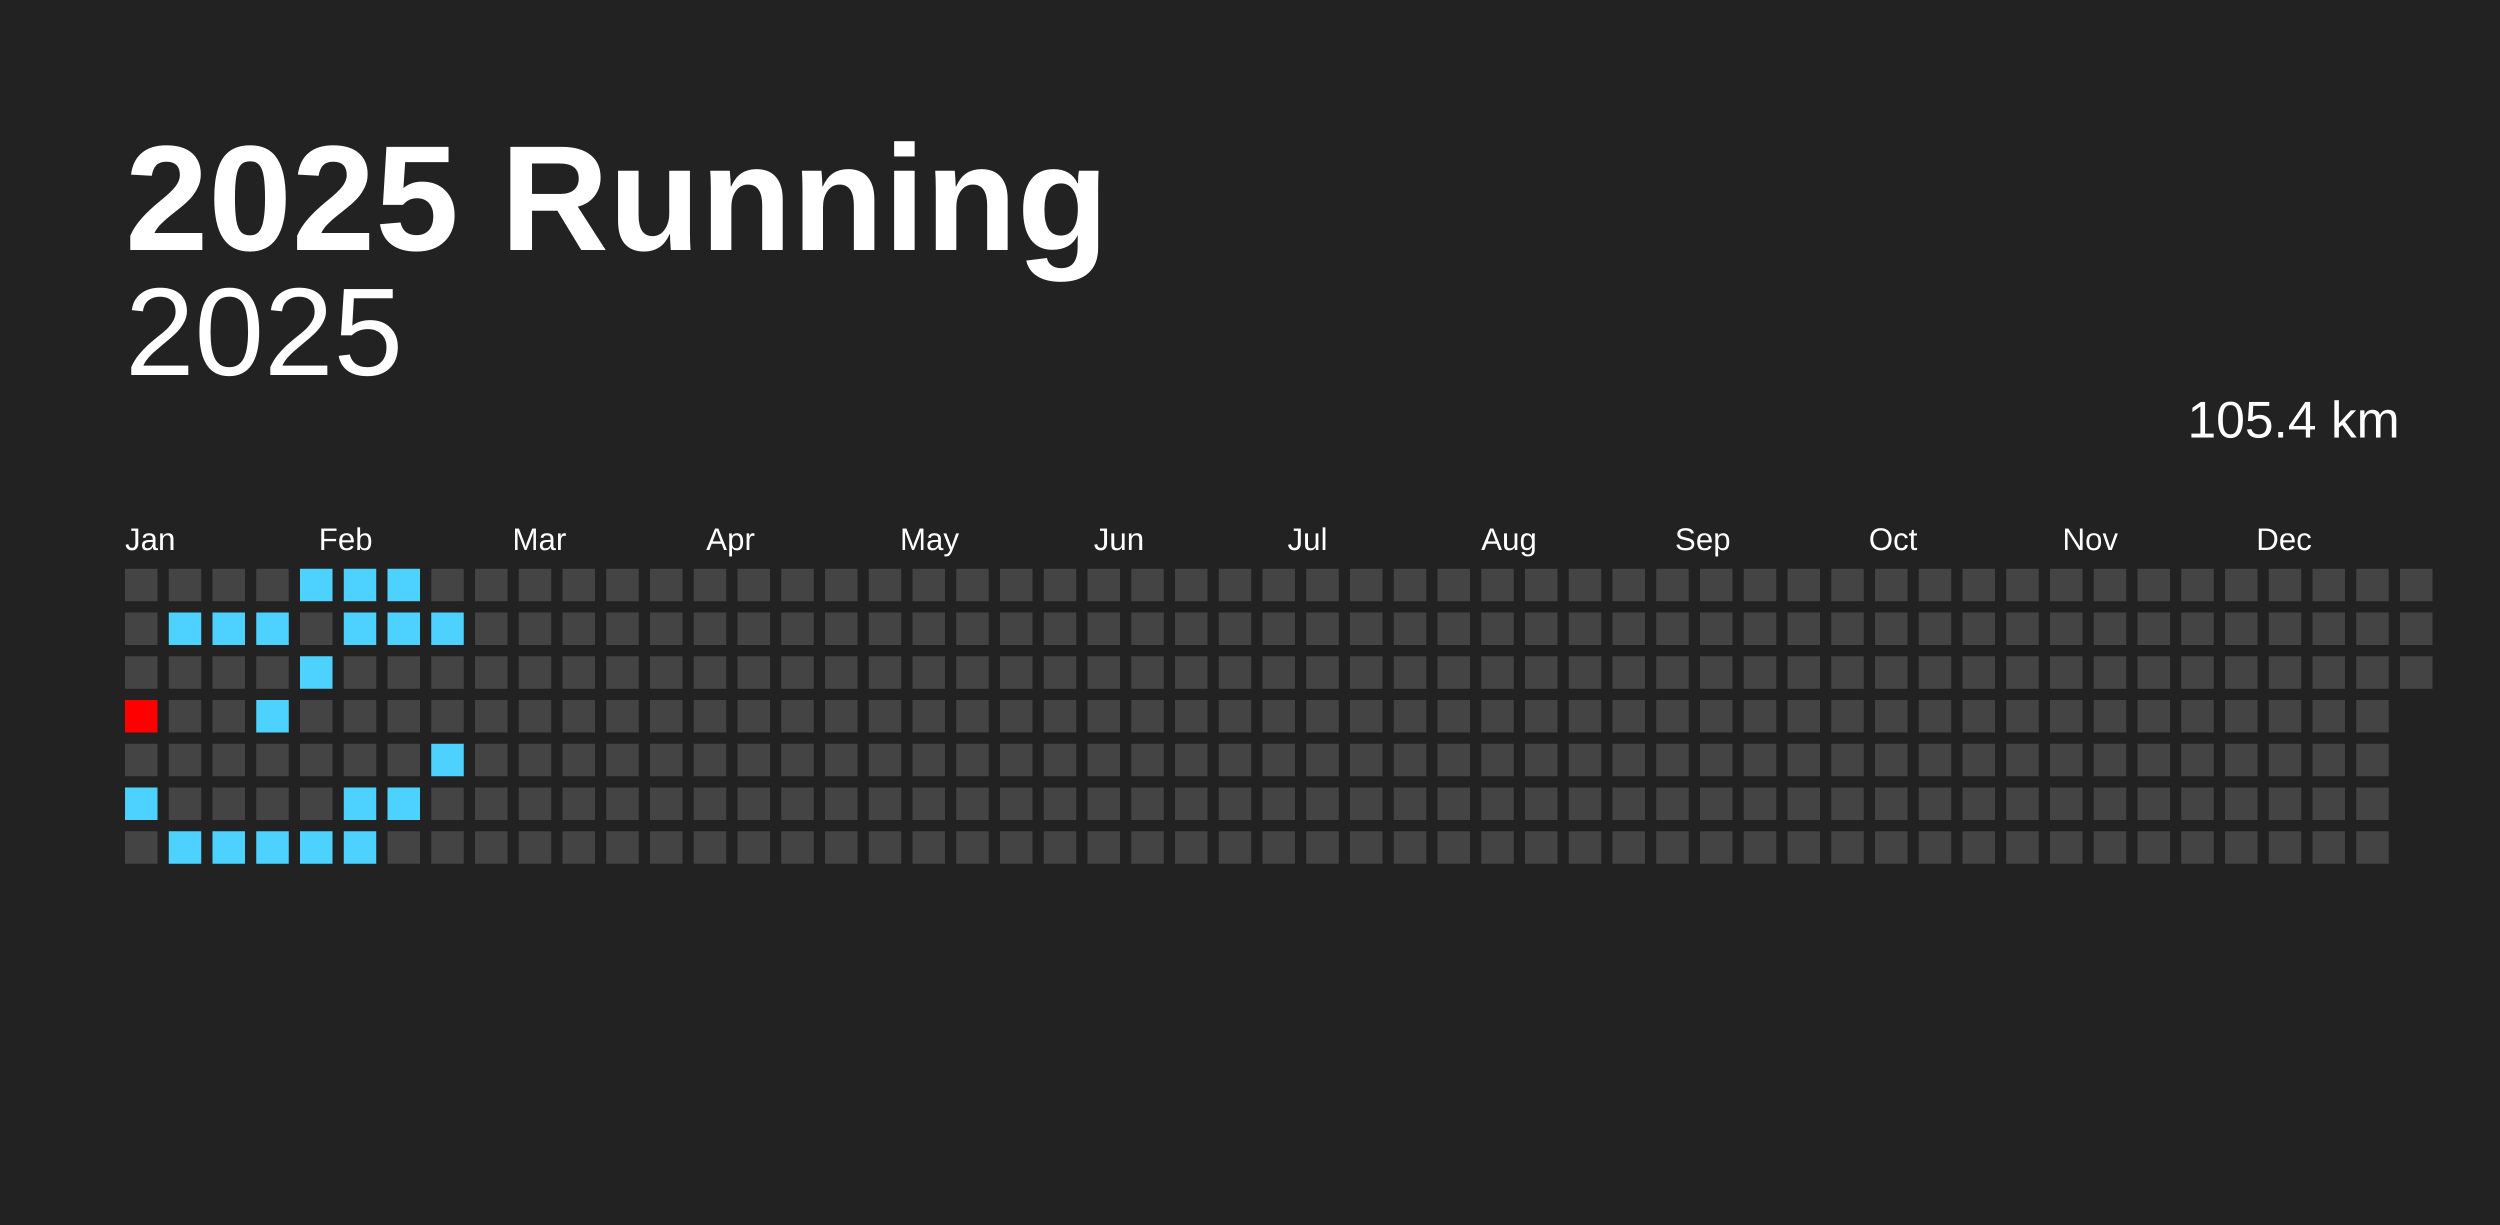
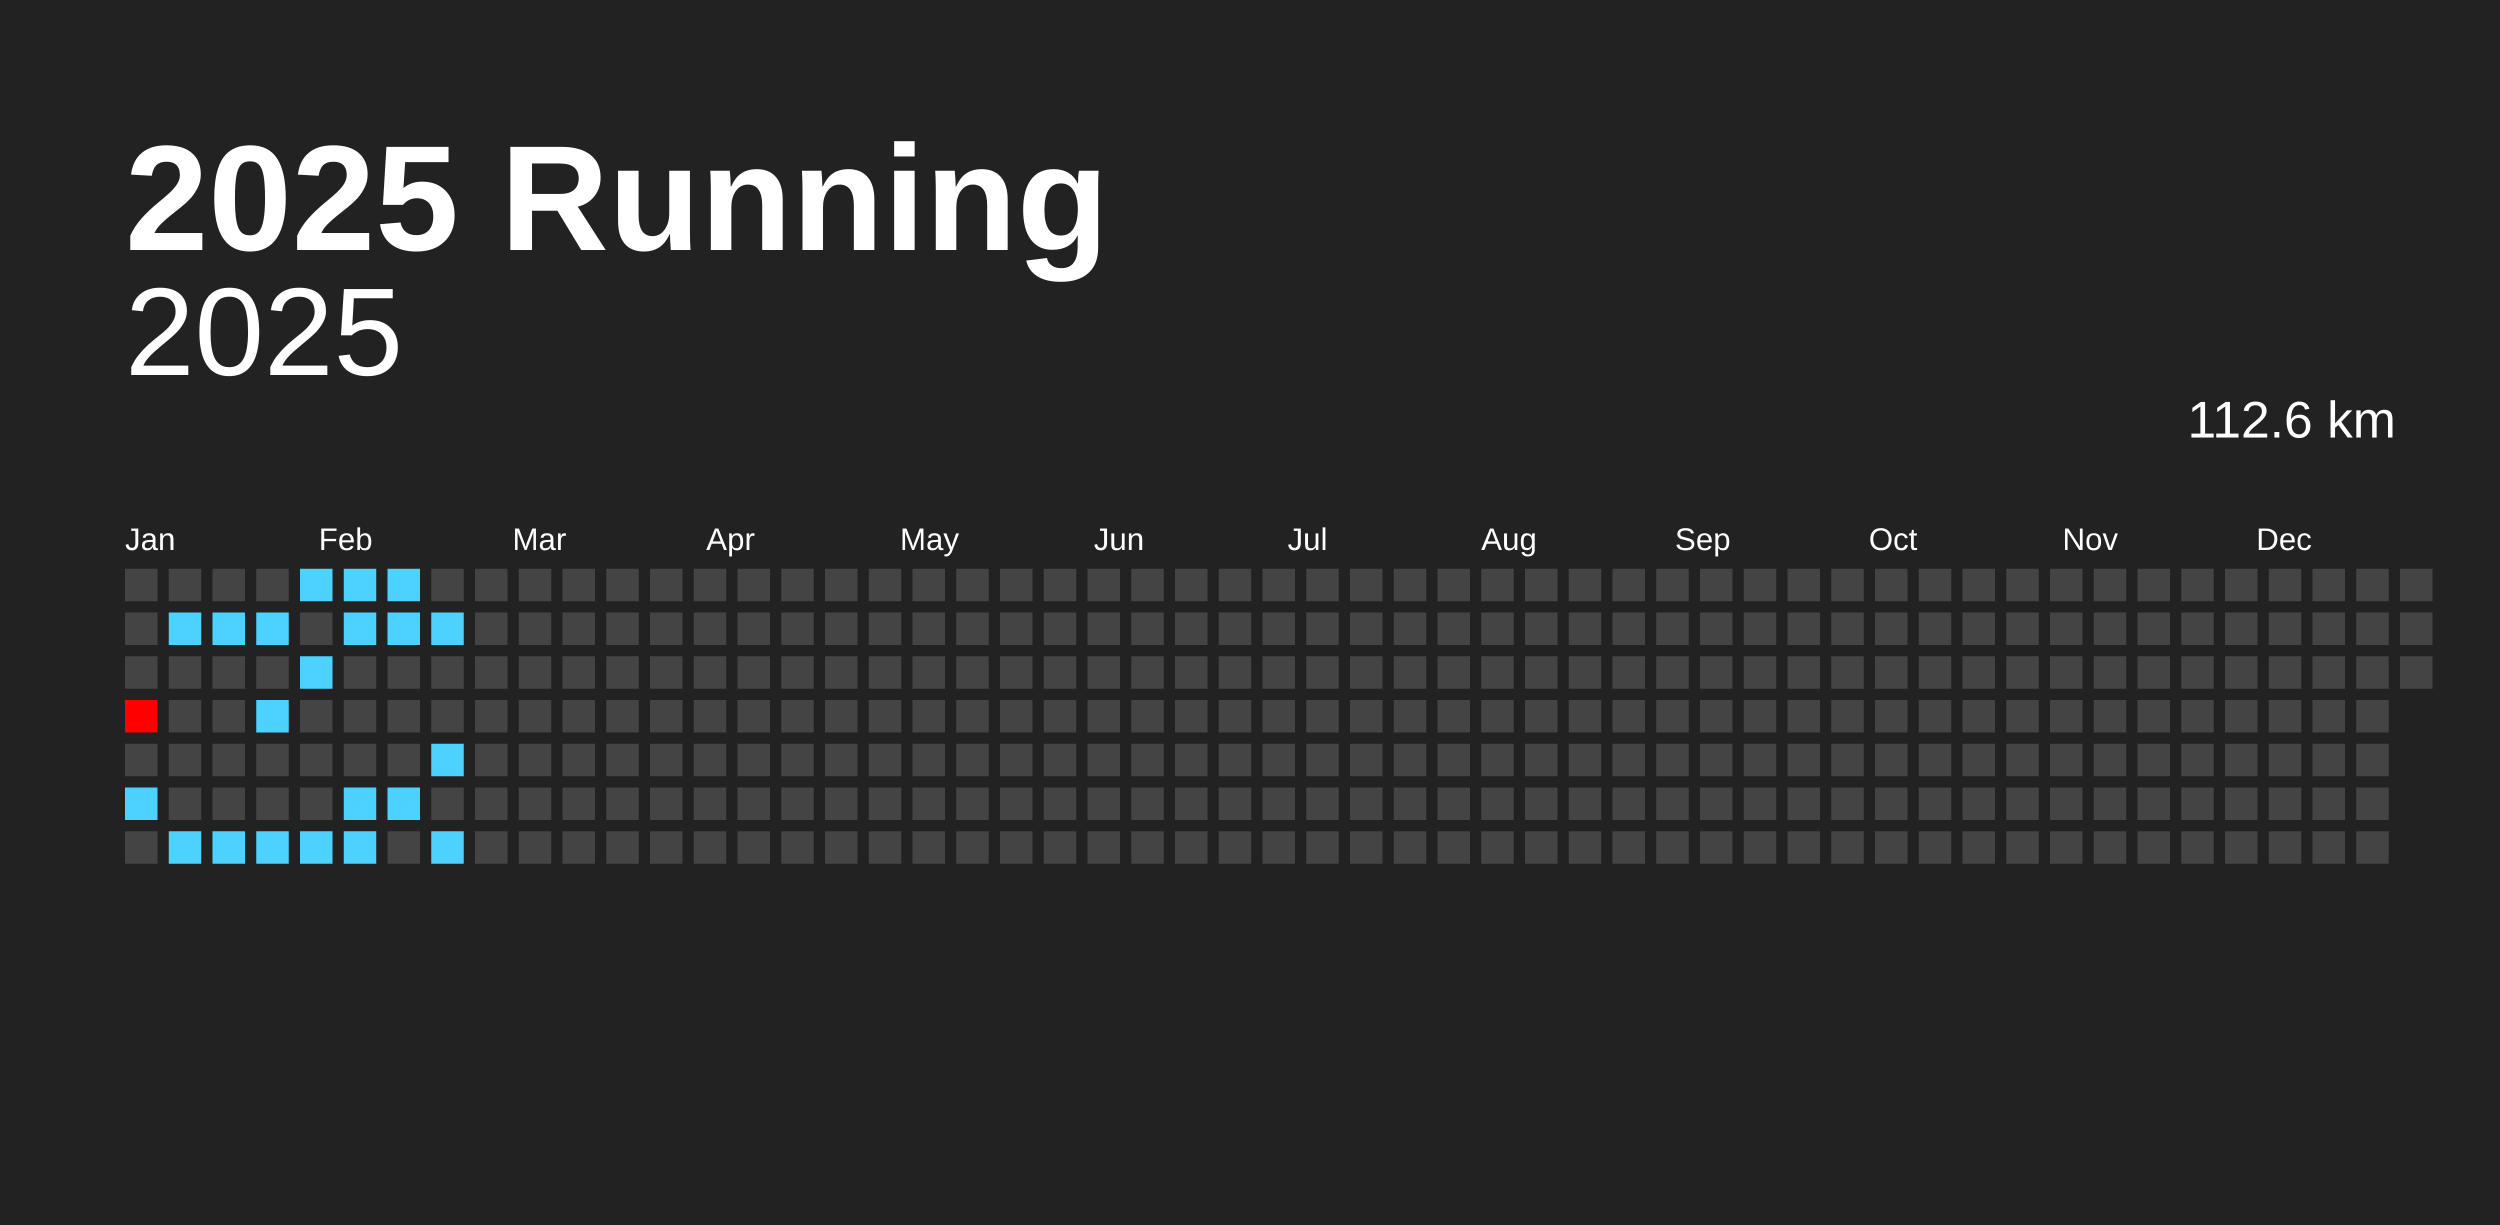
<svg xmlns="http://www.w3.org/2000/svg" baseProfile="full" height="98mm" version="1.1" viewBox="0,0,200,98" width="200mm">
  <defs />
  <rect fill="#222222" height="98" width="200" x="0" y="0" />
  <text fill="#FFFFFF" style="font-size:12px; font-family:Arial; font-weight:bold;" x="10" y="20">2025 Running</text>
  <text alignment-baseline="hanging" fill="#FFFFFF" style="font-size:10.0px; font-family:Arial;" x="10" y="30">2025</text>
-   <text alignment-baseline="hanging" fill="#FFFFFF" style="font-size:4.125px; font-family:Arial;" x="175" y="35">105.4 km</text>
+   <text alignment-baseline="hanging" fill="#FFFFFF" style="font-size:4.125px; font-family:Arial;" x="175" y="35">112.6 km</text>
  <text fill="#FFFFFF" style="font-size:2.5px; font-family:Arial" x="10.0" y="44">Jan</text>
  <text fill="#FFFFFF" style="font-size:2.5px; font-family:Arial" x="25.5" y="44">Feb</text>
  <text fill="#FFFFFF" style="font-size:2.5px; font-family:Arial" x="41.0" y="44">Mar</text>
  <text fill="#FFFFFF" style="font-size:2.5px; font-family:Arial" x="56.5" y="44">Apr</text>
  <text fill="#FFFFFF" style="font-size:2.5px; font-family:Arial" x="72.0" y="44">May</text>
  <text fill="#FFFFFF" style="font-size:2.5px; font-family:Arial" x="87.5" y="44">Jun</text>
  <text fill="#FFFFFF" style="font-size:2.5px; font-family:Arial" x="103.0" y="44">Jul</text>
  <text fill="#FFFFFF" style="font-size:2.5px; font-family:Arial" x="118.5" y="44">Aug</text>
  <text fill="#FFFFFF" style="font-size:2.5px; font-family:Arial" x="134.0" y="44">Sep</text>
  <text fill="#FFFFFF" style="font-size:2.5px; font-family:Arial" x="149.5" y="44">Oct</text>
  <text fill="#FFFFFF" style="font-size:2.5px; font-family:Arial" x="165.0" y="44">Nov</text>
  <text fill="#FFFFFF" style="font-size:2.5px; font-family:Arial" x="180.5" y="44">Dec</text>
  <rect fill="#444444" height="2.6" width="2.6" x="10.0" y="45.5" />
  <rect fill="#444444" height="2.6" width="2.6" x="10.0" y="49.0" />
  <rect fill="#444444" height="2.6" width="2.6" x="10.0" y="52.5" />
  <rect fill="#ff0000" height="2.6" width="2.6" x="10.0" y="56.0" />
  <rect fill="#444444" height="2.6" width="2.6" x="10.0" y="59.5" />
  <rect fill="#4dd2ff" height="2.6" width="2.6" x="10.0" y="63.0" />
  <rect fill="#444444" height="2.6" width="2.6" x="10.0" y="66.5" />
  <rect fill="#444444" height="2.6" width="2.6" x="13.5" y="45.5" />
  <rect fill="#4dd2ff" height="2.6" width="2.6" x="13.5" y="49.0" />
  <rect fill="#444444" height="2.6" width="2.6" x="13.5" y="52.5" />
  <rect fill="#444444" height="2.6" width="2.6" x="13.5" y="56.0" />
  <rect fill="#444444" height="2.6" width="2.6" x="13.5" y="59.5" />
  <rect fill="#444444" height="2.6" width="2.6" x="13.5" y="63.0" />
  <rect fill="#4dd2ff" height="2.6" width="2.6" x="13.5" y="66.5" />
  <rect fill="#444444" height="2.6" width="2.6" x="17.0" y="45.5" />
  <rect fill="#4dd2ff" height="2.6" width="2.6" x="17.0" y="49.0" />
  <rect fill="#444444" height="2.6" width="2.6" x="17.0" y="52.5" />
  <rect fill="#444444" height="2.6" width="2.6" x="17.0" y="56.0" />
  <rect fill="#444444" height="2.6" width="2.6" x="17.0" y="59.5" />
  <rect fill="#444444" height="2.6" width="2.6" x="17.0" y="63.0" />
  <rect fill="#4dd2ff" height="2.6" width="2.6" x="17.0" y="66.5" />
  <rect fill="#444444" height="2.6" width="2.6" x="20.5" y="45.5" />
  <rect fill="#4dd2ff" height="2.6" width="2.6" x="20.5" y="49.0" />
  <rect fill="#444444" height="2.6" width="2.6" x="20.5" y="52.5" />
  <rect fill="#4dd2ff" height="2.6" width="2.6" x="20.5" y="56.0" />
  <rect fill="#444444" height="2.6" width="2.6" x="20.5" y="59.5" />
  <rect fill="#444444" height="2.6" width="2.6" x="20.5" y="63.0" />
  <rect fill="#4dd2ff" height="2.6" width="2.6" x="20.5" y="66.5" />
  <rect fill="#4dd2ff" height="2.6" width="2.6" x="24.0" y="45.5" />
  <rect fill="#444444" height="2.6" width="2.6" x="24.0" y="49.0" />
  <rect fill="#4dd2ff" height="2.6" width="2.6" x="24.0" y="52.5" />
  <rect fill="#444444" height="2.6" width="2.6" x="24.0" y="56.0" />
  <rect fill="#444444" height="2.6" width="2.6" x="24.0" y="59.5" />
  <rect fill="#444444" height="2.6" width="2.6" x="24.0" y="63.0" />
  <rect fill="#4dd2ff" height="2.6" width="2.6" x="24.0" y="66.5" />
  <rect fill="#4dd2ff" height="2.6" width="2.6" x="27.5" y="45.5" />
  <rect fill="#4dd2ff" height="2.6" width="2.6" x="27.5" y="49.0" />
  <rect fill="#444444" height="2.6" width="2.6" x="27.5" y="52.5" />
  <rect fill="#444444" height="2.6" width="2.6" x="27.5" y="56.0" />
  <rect fill="#444444" height="2.6" width="2.6" x="27.5" y="59.5" />
  <rect fill="#4dd2ff" height="2.6" width="2.6" x="27.5" y="63.0" />
  <rect fill="#4dd2ff" height="2.6" width="2.6" x="27.5" y="66.5" />
  <rect fill="#4dd2ff" height="2.6" width="2.6" x="31.0" y="45.5" />
  <rect fill="#4dd2ff" height="2.6" width="2.6" x="31.0" y="49.0" />
  <rect fill="#444444" height="2.6" width="2.6" x="31.0" y="52.5" />
  <rect fill="#444444" height="2.6" width="2.6" x="31.0" y="56.0" />
  <rect fill="#444444" height="2.6" width="2.6" x="31.0" y="59.5" />
  <rect fill="#4dd2ff" height="2.6" width="2.6" x="31.0" y="63.0" />
  <rect fill="#444444" height="2.6" width="2.6" x="31.0" y="66.5" />
  <rect fill="#444444" height="2.6" width="2.6" x="34.5" y="45.5" />
  <rect fill="#4dd2ff" height="2.6" width="2.6" x="34.5" y="49.0" />
  <rect fill="#444444" height="2.6" width="2.6" x="34.5" y="52.5" />
  <rect fill="#444444" height="2.6" width="2.6" x="34.5" y="56.0" />
  <rect fill="#4dd2ff" height="2.6" width="2.6" x="34.5" y="59.5" />
  <rect fill="#444444" height="2.6" width="2.6" x="34.5" y="63.0" />
-   <rect fill="#444444" height="2.6" width="2.6" x="34.5" y="66.5" />
+   <rect fill="#4dd2ff" height="2.6" width="2.6" x="34.5" y="66.5" />
  <rect fill="#444444" height="2.6" width="2.6" x="38.0" y="45.5" />
  <rect fill="#444444" height="2.6" width="2.6" x="38.0" y="49.0" />
  <rect fill="#444444" height="2.6" width="2.6" x="38.0" y="52.5" />
  <rect fill="#444444" height="2.6" width="2.6" x="38.0" y="56.0" />
  <rect fill="#444444" height="2.6" width="2.6" x="38.0" y="59.5" />
  <rect fill="#444444" height="2.6" width="2.6" x="38.0" y="63.0" />
  <rect fill="#444444" height="2.6" width="2.6" x="38.0" y="66.5" />
  <rect fill="#444444" height="2.6" width="2.6" x="41.5" y="45.5" />
  <rect fill="#444444" height="2.6" width="2.6" x="41.5" y="49.0" />
  <rect fill="#444444" height="2.6" width="2.6" x="41.5" y="52.5" />
  <rect fill="#444444" height="2.6" width="2.6" x="41.5" y="56.0" />
  <rect fill="#444444" height="2.6" width="2.6" x="41.5" y="59.5" />
  <rect fill="#444444" height="2.6" width="2.6" x="41.5" y="63.0" />
  <rect fill="#444444" height="2.6" width="2.6" x="41.5" y="66.5" />
  <rect fill="#444444" height="2.6" width="2.6" x="45.0" y="45.5" />
  <rect fill="#444444" height="2.6" width="2.6" x="45.0" y="49.0" />
  <rect fill="#444444" height="2.6" width="2.6" x="45.0" y="52.5" />
  <rect fill="#444444" height="2.6" width="2.6" x="45.0" y="56.0" />
  <rect fill="#444444" height="2.6" width="2.6" x="45.0" y="59.5" />
  <rect fill="#444444" height="2.6" width="2.6" x="45.0" y="63.0" />
  <rect fill="#444444" height="2.6" width="2.6" x="45.0" y="66.5" />
  <rect fill="#444444" height="2.6" width="2.6" x="48.5" y="45.5" />
  <rect fill="#444444" height="2.6" width="2.6" x="48.5" y="49.0" />
  <rect fill="#444444" height="2.6" width="2.6" x="48.5" y="52.5" />
  <rect fill="#444444" height="2.6" width="2.6" x="48.5" y="56.0" />
  <rect fill="#444444" height="2.6" width="2.6" x="48.5" y="59.5" />
  <rect fill="#444444" height="2.6" width="2.6" x="48.5" y="63.0" />
  <rect fill="#444444" height="2.6" width="2.6" x="48.5" y="66.5" />
  <rect fill="#444444" height="2.6" width="2.6" x="52.0" y="45.5" />
  <rect fill="#444444" height="2.6" width="2.6" x="52.0" y="49.0" />
  <rect fill="#444444" height="2.6" width="2.6" x="52.0" y="52.5" />
  <rect fill="#444444" height="2.6" width="2.6" x="52.0" y="56.0" />
  <rect fill="#444444" height="2.6" width="2.6" x="52.0" y="59.5" />
  <rect fill="#444444" height="2.6" width="2.6" x="52.0" y="63.0" />
  <rect fill="#444444" height="2.6" width="2.6" x="52.0" y="66.5" />
  <rect fill="#444444" height="2.6" width="2.6" x="55.5" y="45.5" />
  <rect fill="#444444" height="2.6" width="2.6" x="55.5" y="49.0" />
  <rect fill="#444444" height="2.6" width="2.6" x="55.5" y="52.5" />
  <rect fill="#444444" height="2.6" width="2.6" x="55.5" y="56.0" />
  <rect fill="#444444" height="2.6" width="2.6" x="55.5" y="59.5" />
  <rect fill="#444444" height="2.6" width="2.6" x="55.5" y="63.0" />
  <rect fill="#444444" height="2.6" width="2.6" x="55.5" y="66.5" />
  <rect fill="#444444" height="2.6" width="2.6" x="59.0" y="45.5" />
  <rect fill="#444444" height="2.6" width="2.6" x="59.0" y="49.0" />
  <rect fill="#444444" height="2.6" width="2.6" x="59.0" y="52.5" />
  <rect fill="#444444" height="2.6" width="2.6" x="59.0" y="56.0" />
  <rect fill="#444444" height="2.6" width="2.6" x="59.0" y="59.5" />
  <rect fill="#444444" height="2.6" width="2.6" x="59.0" y="63.0" />
  <rect fill="#444444" height="2.6" width="2.6" x="59.0" y="66.5" />
  <rect fill="#444444" height="2.6" width="2.6" x="62.5" y="45.5" />
  <rect fill="#444444" height="2.6" width="2.6" x="62.5" y="49.0" />
  <rect fill="#444444" height="2.6" width="2.6" x="62.5" y="52.5" />
  <rect fill="#444444" height="2.6" width="2.6" x="62.5" y="56.0" />
  <rect fill="#444444" height="2.6" width="2.6" x="62.5" y="59.5" />
  <rect fill="#444444" height="2.6" width="2.6" x="62.5" y="63.0" />
  <rect fill="#444444" height="2.6" width="2.6" x="62.5" y="66.5" />
  <rect fill="#444444" height="2.6" width="2.6" x="66.0" y="45.5" />
  <rect fill="#444444" height="2.6" width="2.6" x="66.0" y="49.0" />
  <rect fill="#444444" height="2.6" width="2.6" x="66.0" y="52.5" />
  <rect fill="#444444" height="2.6" width="2.6" x="66.0" y="56.0" />
  <rect fill="#444444" height="2.6" width="2.6" x="66.0" y="59.5" />
  <rect fill="#444444" height="2.6" width="2.6" x="66.0" y="63.0" />
  <rect fill="#444444" height="2.6" width="2.6" x="66.0" y="66.5" />
  <rect fill="#444444" height="2.6" width="2.6" x="69.5" y="45.5" />
  <rect fill="#444444" height="2.6" width="2.6" x="69.5" y="49.0" />
  <rect fill="#444444" height="2.6" width="2.6" x="69.5" y="52.5" />
  <rect fill="#444444" height="2.6" width="2.6" x="69.5" y="56.0" />
  <rect fill="#444444" height="2.6" width="2.6" x="69.5" y="59.5" />
  <rect fill="#444444" height="2.6" width="2.6" x="69.5" y="63.0" />
  <rect fill="#444444" height="2.6" width="2.6" x="69.5" y="66.5" />
  <rect fill="#444444" height="2.6" width="2.6" x="73.0" y="45.5" />
  <rect fill="#444444" height="2.6" width="2.6" x="73.0" y="49.0" />
  <rect fill="#444444" height="2.6" width="2.6" x="73.0" y="52.5" />
  <rect fill="#444444" height="2.6" width="2.6" x="73.0" y="56.0" />
  <rect fill="#444444" height="2.6" width="2.6" x="73.0" y="59.5" />
  <rect fill="#444444" height="2.6" width="2.6" x="73.0" y="63.0" />
  <rect fill="#444444" height="2.6" width="2.6" x="73.0" y="66.5" />
  <rect fill="#444444" height="2.6" width="2.6" x="76.5" y="45.5" />
  <rect fill="#444444" height="2.6" width="2.6" x="76.5" y="49.0" />
  <rect fill="#444444" height="2.6" width="2.6" x="76.5" y="52.5" />
  <rect fill="#444444" height="2.6" width="2.6" x="76.5" y="56.0" />
  <rect fill="#444444" height="2.6" width="2.6" x="76.5" y="59.5" />
  <rect fill="#444444" height="2.6" width="2.6" x="76.5" y="63.0" />
  <rect fill="#444444" height="2.6" width="2.6" x="76.5" y="66.5" />
  <rect fill="#444444" height="2.6" width="2.6" x="80.0" y="45.5" />
  <rect fill="#444444" height="2.6" width="2.6" x="80.0" y="49.0" />
  <rect fill="#444444" height="2.6" width="2.6" x="80.0" y="52.5" />
  <rect fill="#444444" height="2.6" width="2.6" x="80.0" y="56.0" />
  <rect fill="#444444" height="2.6" width="2.6" x="80.0" y="59.5" />
  <rect fill="#444444" height="2.6" width="2.6" x="80.0" y="63.0" />
  <rect fill="#444444" height="2.6" width="2.6" x="80.0" y="66.5" />
  <rect fill="#444444" height="2.6" width="2.6" x="83.5" y="45.5" />
  <rect fill="#444444" height="2.6" width="2.6" x="83.5" y="49.0" />
  <rect fill="#444444" height="2.6" width="2.6" x="83.5" y="52.5" />
  <rect fill="#444444" height="2.6" width="2.6" x="83.5" y="56.0" />
  <rect fill="#444444" height="2.6" width="2.6" x="83.5" y="59.5" />
  <rect fill="#444444" height="2.6" width="2.6" x="83.5" y="63.0" />
  <rect fill="#444444" height="2.6" width="2.6" x="83.5" y="66.5" />
  <rect fill="#444444" height="2.6" width="2.6" x="87.0" y="45.5" />
  <rect fill="#444444" height="2.6" width="2.6" x="87.0" y="49.0" />
  <rect fill="#444444" height="2.6" width="2.6" x="87.0" y="52.5" />
  <rect fill="#444444" height="2.6" width="2.6" x="87.0" y="56.0" />
  <rect fill="#444444" height="2.6" width="2.6" x="87.0" y="59.5" />
  <rect fill="#444444" height="2.6" width="2.6" x="87.0" y="63.0" />
  <rect fill="#444444" height="2.6" width="2.6" x="87.0" y="66.5" />
  <rect fill="#444444" height="2.6" width="2.6" x="90.5" y="45.5" />
  <rect fill="#444444" height="2.6" width="2.6" x="90.5" y="49.0" />
  <rect fill="#444444" height="2.6" width="2.6" x="90.5" y="52.5" />
  <rect fill="#444444" height="2.6" width="2.6" x="90.5" y="56.0" />
  <rect fill="#444444" height="2.6" width="2.6" x="90.5" y="59.5" />
  <rect fill="#444444" height="2.6" width="2.6" x="90.5" y="63.0" />
  <rect fill="#444444" height="2.6" width="2.6" x="90.5" y="66.5" />
  <rect fill="#444444" height="2.6" width="2.6" x="94.0" y="45.5" />
  <rect fill="#444444" height="2.6" width="2.6" x="94.0" y="49.0" />
  <rect fill="#444444" height="2.6" width="2.6" x="94.0" y="52.5" />
  <rect fill="#444444" height="2.6" width="2.6" x="94.0" y="56.0" />
  <rect fill="#444444" height="2.6" width="2.6" x="94.0" y="59.5" />
  <rect fill="#444444" height="2.6" width="2.6" x="94.0" y="63.0" />
  <rect fill="#444444" height="2.6" width="2.6" x="94.0" y="66.5" />
  <rect fill="#444444" height="2.6" width="2.6" x="97.5" y="45.5" />
  <rect fill="#444444" height="2.6" width="2.6" x="97.5" y="49.0" />
  <rect fill="#444444" height="2.6" width="2.6" x="97.5" y="52.5" />
  <rect fill="#444444" height="2.6" width="2.6" x="97.5" y="56.0" />
  <rect fill="#444444" height="2.6" width="2.6" x="97.5" y="59.5" />
  <rect fill="#444444" height="2.6" width="2.6" x="97.5" y="63.0" />
  <rect fill="#444444" height="2.6" width="2.6" x="97.5" y="66.5" />
  <rect fill="#444444" height="2.6" width="2.6" x="101.0" y="45.5" />
  <rect fill="#444444" height="2.6" width="2.6" x="101.0" y="49.0" />
  <rect fill="#444444" height="2.6" width="2.6" x="101.0" y="52.5" />
  <rect fill="#444444" height="2.6" width="2.6" x="101.0" y="56.0" />
  <rect fill="#444444" height="2.6" width="2.6" x="101.0" y="59.5" />
  <rect fill="#444444" height="2.6" width="2.6" x="101.0" y="63.0" />
  <rect fill="#444444" height="2.6" width="2.6" x="101.0" y="66.5" />
  <rect fill="#444444" height="2.6" width="2.6" x="104.5" y="45.5" />
  <rect fill="#444444" height="2.6" width="2.6" x="104.5" y="49.0" />
  <rect fill="#444444" height="2.6" width="2.6" x="104.5" y="52.5" />
  <rect fill="#444444" height="2.6" width="2.6" x="104.5" y="56.0" />
  <rect fill="#444444" height="2.6" width="2.6" x="104.5" y="59.5" />
  <rect fill="#444444" height="2.6" width="2.6" x="104.5" y="63.0" />
  <rect fill="#444444" height="2.6" width="2.6" x="104.5" y="66.5" />
  <rect fill="#444444" height="2.6" width="2.6" x="108.0" y="45.5" />
  <rect fill="#444444" height="2.6" width="2.6" x="108.0" y="49.0" />
  <rect fill="#444444" height="2.6" width="2.6" x="108.0" y="52.5" />
  <rect fill="#444444" height="2.6" width="2.6" x="108.0" y="56.0" />
  <rect fill="#444444" height="2.6" width="2.6" x="108.0" y="59.5" />
  <rect fill="#444444" height="2.6" width="2.6" x="108.0" y="63.0" />
  <rect fill="#444444" height="2.6" width="2.6" x="108.0" y="66.5" />
  <rect fill="#444444" height="2.6" width="2.6" x="111.5" y="45.5" />
  <rect fill="#444444" height="2.6" width="2.6" x="111.5" y="49.0" />
  <rect fill="#444444" height="2.6" width="2.6" x="111.5" y="52.5" />
  <rect fill="#444444" height="2.6" width="2.6" x="111.5" y="56.0" />
  <rect fill="#444444" height="2.6" width="2.6" x="111.5" y="59.5" />
  <rect fill="#444444" height="2.6" width="2.6" x="111.5" y="63.0" />
  <rect fill="#444444" height="2.6" width="2.6" x="111.5" y="66.5" />
  <rect fill="#444444" height="2.6" width="2.6" x="115.0" y="45.5" />
  <rect fill="#444444" height="2.6" width="2.6" x="115.0" y="49.0" />
  <rect fill="#444444" height="2.6" width="2.6" x="115.0" y="52.5" />
  <rect fill="#444444" height="2.6" width="2.6" x="115.0" y="56.0" />
  <rect fill="#444444" height="2.6" width="2.6" x="115.0" y="59.5" />
  <rect fill="#444444" height="2.6" width="2.6" x="115.0" y="63.0" />
  <rect fill="#444444" height="2.6" width="2.6" x="115.0" y="66.5" />
  <rect fill="#444444" height="2.6" width="2.6" x="118.5" y="45.5" />
  <rect fill="#444444" height="2.6" width="2.6" x="118.5" y="49.0" />
  <rect fill="#444444" height="2.6" width="2.6" x="118.5" y="52.5" />
  <rect fill="#444444" height="2.6" width="2.6" x="118.5" y="56.0" />
  <rect fill="#444444" height="2.6" width="2.6" x="118.5" y="59.5" />
  <rect fill="#444444" height="2.6" width="2.6" x="118.5" y="63.0" />
  <rect fill="#444444" height="2.6" width="2.6" x="118.5" y="66.5" />
  <rect fill="#444444" height="2.6" width="2.6" x="122.0" y="45.5" />
  <rect fill="#444444" height="2.6" width="2.6" x="122.0" y="49.0" />
  <rect fill="#444444" height="2.6" width="2.6" x="122.0" y="52.5" />
  <rect fill="#444444" height="2.6" width="2.6" x="122.0" y="56.0" />
  <rect fill="#444444" height="2.6" width="2.6" x="122.0" y="59.5" />
  <rect fill="#444444" height="2.6" width="2.6" x="122.0" y="63.0" />
  <rect fill="#444444" height="2.6" width="2.6" x="122.0" y="66.5" />
  <rect fill="#444444" height="2.6" width="2.6" x="125.5" y="45.5" />
  <rect fill="#444444" height="2.6" width="2.6" x="125.5" y="49.0" />
  <rect fill="#444444" height="2.6" width="2.6" x="125.5" y="52.5" />
  <rect fill="#444444" height="2.6" width="2.6" x="125.5" y="56.0" />
  <rect fill="#444444" height="2.6" width="2.6" x="125.5" y="59.5" />
  <rect fill="#444444" height="2.6" width="2.6" x="125.5" y="63.0" />
  <rect fill="#444444" height="2.6" width="2.6" x="125.5" y="66.5" />
  <rect fill="#444444" height="2.6" width="2.6" x="129.0" y="45.5" />
  <rect fill="#444444" height="2.6" width="2.6" x="129.0" y="49.0" />
  <rect fill="#444444" height="2.6" width="2.6" x="129.0" y="52.5" />
  <rect fill="#444444" height="2.6" width="2.6" x="129.0" y="56.0" />
  <rect fill="#444444" height="2.6" width="2.6" x="129.0" y="59.5" />
  <rect fill="#444444" height="2.6" width="2.6" x="129.0" y="63.0" />
  <rect fill="#444444" height="2.6" width="2.6" x="129.0" y="66.5" />
  <rect fill="#444444" height="2.6" width="2.6" x="132.5" y="45.5" />
  <rect fill="#444444" height="2.6" width="2.6" x="132.5" y="49.0" />
  <rect fill="#444444" height="2.6" width="2.6" x="132.5" y="52.5" />
  <rect fill="#444444" height="2.6" width="2.6" x="132.5" y="56.0" />
  <rect fill="#444444" height="2.6" width="2.6" x="132.5" y="59.5" />
  <rect fill="#444444" height="2.6" width="2.6" x="132.5" y="63.0" />
  <rect fill="#444444" height="2.6" width="2.6" x="132.5" y="66.5" />
  <rect fill="#444444" height="2.6" width="2.6" x="136.0" y="45.5" />
  <rect fill="#444444" height="2.6" width="2.6" x="136.0" y="49.0" />
  <rect fill="#444444" height="2.6" width="2.6" x="136.0" y="52.5" />
  <rect fill="#444444" height="2.6" width="2.6" x="136.0" y="56.0" />
  <rect fill="#444444" height="2.6" width="2.6" x="136.0" y="59.5" />
  <rect fill="#444444" height="2.6" width="2.6" x="136.0" y="63.0" />
  <rect fill="#444444" height="2.6" width="2.6" x="136.0" y="66.5" />
  <rect fill="#444444" height="2.6" width="2.6" x="139.5" y="45.5" />
  <rect fill="#444444" height="2.6" width="2.6" x="139.5" y="49.0" />
  <rect fill="#444444" height="2.6" width="2.6" x="139.5" y="52.5" />
  <rect fill="#444444" height="2.6" width="2.6" x="139.5" y="56.0" />
  <rect fill="#444444" height="2.6" width="2.6" x="139.5" y="59.5" />
  <rect fill="#444444" height="2.6" width="2.6" x="139.5" y="63.0" />
  <rect fill="#444444" height="2.6" width="2.6" x="139.5" y="66.5" />
  <rect fill="#444444" height="2.6" width="2.6" x="143.0" y="45.5" />
  <rect fill="#444444" height="2.6" width="2.6" x="143.0" y="49.0" />
  <rect fill="#444444" height="2.6" width="2.6" x="143.0" y="52.5" />
  <rect fill="#444444" height="2.6" width="2.6" x="143.0" y="56.0" />
  <rect fill="#444444" height="2.6" width="2.6" x="143.0" y="59.5" />
  <rect fill="#444444" height="2.6" width="2.6" x="143.0" y="63.0" />
  <rect fill="#444444" height="2.6" width="2.6" x="143.0" y="66.5" />
  <rect fill="#444444" height="2.6" width="2.6" x="146.5" y="45.5" />
  <rect fill="#444444" height="2.6" width="2.6" x="146.5" y="49.0" />
  <rect fill="#444444" height="2.6" width="2.6" x="146.5" y="52.5" />
  <rect fill="#444444" height="2.6" width="2.6" x="146.5" y="56.0" />
  <rect fill="#444444" height="2.6" width="2.6" x="146.5" y="59.5" />
  <rect fill="#444444" height="2.6" width="2.6" x="146.5" y="63.0" />
  <rect fill="#444444" height="2.6" width="2.6" x="146.5" y="66.5" />
  <rect fill="#444444" height="2.6" width="2.6" x="150.0" y="45.5" />
  <rect fill="#444444" height="2.6" width="2.6" x="150.0" y="49.0" />
  <rect fill="#444444" height="2.6" width="2.6" x="150.0" y="52.5" />
  <rect fill="#444444" height="2.6" width="2.6" x="150.0" y="56.0" />
  <rect fill="#444444" height="2.6" width="2.6" x="150.0" y="59.5" />
  <rect fill="#444444" height="2.6" width="2.6" x="150.0" y="63.0" />
  <rect fill="#444444" height="2.6" width="2.6" x="150.0" y="66.5" />
  <rect fill="#444444" height="2.6" width="2.6" x="153.5" y="45.5" />
  <rect fill="#444444" height="2.6" width="2.6" x="153.5" y="49.0" />
  <rect fill="#444444" height="2.6" width="2.6" x="153.5" y="52.5" />
  <rect fill="#444444" height="2.6" width="2.6" x="153.5" y="56.0" />
  <rect fill="#444444" height="2.6" width="2.6" x="153.5" y="59.5" />
  <rect fill="#444444" height="2.6" width="2.6" x="153.5" y="63.0" />
  <rect fill="#444444" height="2.6" width="2.6" x="153.5" y="66.5" />
  <rect fill="#444444" height="2.6" width="2.6" x="157.0" y="45.5" />
  <rect fill="#444444" height="2.6" width="2.6" x="157.0" y="49.0" />
  <rect fill="#444444" height="2.6" width="2.6" x="157.0" y="52.5" />
  <rect fill="#444444" height="2.6" width="2.6" x="157.0" y="56.0" />
  <rect fill="#444444" height="2.6" width="2.6" x="157.0" y="59.5" />
  <rect fill="#444444" height="2.6" width="2.6" x="157.0" y="63.0" />
  <rect fill="#444444" height="2.6" width="2.6" x="157.0" y="66.5" />
  <rect fill="#444444" height="2.6" width="2.6" x="160.5" y="45.5" />
  <rect fill="#444444" height="2.6" width="2.6" x="160.5" y="49.0" />
  <rect fill="#444444" height="2.6" width="2.6" x="160.5" y="52.5" />
  <rect fill="#444444" height="2.6" width="2.6" x="160.5" y="56.0" />
  <rect fill="#444444" height="2.6" width="2.6" x="160.5" y="59.5" />
  <rect fill="#444444" height="2.6" width="2.6" x="160.5" y="63.0" />
  <rect fill="#444444" height="2.6" width="2.6" x="160.5" y="66.5" />
  <rect fill="#444444" height="2.6" width="2.6" x="164.0" y="45.5" />
  <rect fill="#444444" height="2.6" width="2.6" x="164.0" y="49.0" />
  <rect fill="#444444" height="2.6" width="2.6" x="164.0" y="52.5" />
  <rect fill="#444444" height="2.6" width="2.6" x="164.0" y="56.0" />
  <rect fill="#444444" height="2.6" width="2.6" x="164.0" y="59.5" />
  <rect fill="#444444" height="2.6" width="2.6" x="164.0" y="63.0" />
  <rect fill="#444444" height="2.6" width="2.6" x="164.0" y="66.5" />
  <rect fill="#444444" height="2.6" width="2.6" x="167.5" y="45.5" />
  <rect fill="#444444" height="2.6" width="2.6" x="167.5" y="49.0" />
  <rect fill="#444444" height="2.6" width="2.6" x="167.5" y="52.5" />
  <rect fill="#444444" height="2.6" width="2.6" x="167.5" y="56.0" />
  <rect fill="#444444" height="2.6" width="2.6" x="167.5" y="59.5" />
  <rect fill="#444444" height="2.6" width="2.6" x="167.5" y="63.0" />
  <rect fill="#444444" height="2.6" width="2.6" x="167.5" y="66.5" />
  <rect fill="#444444" height="2.6" width="2.6" x="171.0" y="45.5" />
  <rect fill="#444444" height="2.6" width="2.6" x="171.0" y="49.0" />
  <rect fill="#444444" height="2.6" width="2.6" x="171.0" y="52.5" />
  <rect fill="#444444" height="2.6" width="2.6" x="171.0" y="56.0" />
  <rect fill="#444444" height="2.6" width="2.6" x="171.0" y="59.5" />
  <rect fill="#444444" height="2.6" width="2.6" x="171.0" y="63.0" />
  <rect fill="#444444" height="2.6" width="2.6" x="171.0" y="66.5" />
  <rect fill="#444444" height="2.6" width="2.6" x="174.5" y="45.5" />
  <rect fill="#444444" height="2.6" width="2.6" x="174.5" y="49.0" />
  <rect fill="#444444" height="2.6" width="2.6" x="174.5" y="52.5" />
  <rect fill="#444444" height="2.6" width="2.6" x="174.5" y="56.0" />
  <rect fill="#444444" height="2.6" width="2.6" x="174.5" y="59.5" />
  <rect fill="#444444" height="2.6" width="2.6" x="174.5" y="63.0" />
  <rect fill="#444444" height="2.6" width="2.6" x="174.5" y="66.5" />
  <rect fill="#444444" height="2.6" width="2.6" x="178.0" y="45.5" />
  <rect fill="#444444" height="2.6" width="2.6" x="178.0" y="49.0" />
  <rect fill="#444444" height="2.6" width="2.6" x="178.0" y="52.5" />
  <rect fill="#444444" height="2.6" width="2.6" x="178.0" y="56.0" />
  <rect fill="#444444" height="2.6" width="2.6" x="178.0" y="59.5" />
  <rect fill="#444444" height="2.6" width="2.6" x="178.0" y="63.0" />
  <rect fill="#444444" height="2.6" width="2.6" x="178.0" y="66.5" />
  <rect fill="#444444" height="2.6" width="2.6" x="181.5" y="45.5" />
  <rect fill="#444444" height="2.6" width="2.6" x="181.5" y="49.0" />
  <rect fill="#444444" height="2.6" width="2.6" x="181.5" y="52.5" />
  <rect fill="#444444" height="2.6" width="2.6" x="181.5" y="56.0" />
  <rect fill="#444444" height="2.6" width="2.6" x="181.5" y="59.5" />
  <rect fill="#444444" height="2.6" width="2.6" x="181.5" y="63.0" />
  <rect fill="#444444" height="2.6" width="2.6" x="181.5" y="66.5" />
  <rect fill="#444444" height="2.6" width="2.6" x="185.0" y="45.5" />
  <rect fill="#444444" height="2.6" width="2.6" x="185.0" y="49.0" />
  <rect fill="#444444" height="2.6" width="2.6" x="185.0" y="52.5" />
  <rect fill="#444444" height="2.6" width="2.6" x="185.0" y="56.0" />
  <rect fill="#444444" height="2.6" width="2.6" x="185.0" y="59.5" />
  <rect fill="#444444" height="2.6" width="2.6" x="185.0" y="63.0" />
  <rect fill="#444444" height="2.6" width="2.6" x="185.0" y="66.5" />
  <rect fill="#444444" height="2.6" width="2.6" x="188.5" y="45.5" />
  <rect fill="#444444" height="2.6" width="2.6" x="188.5" y="49.0" />
  <rect fill="#444444" height="2.6" width="2.6" x="188.5" y="52.5" />
  <rect fill="#444444" height="2.6" width="2.6" x="188.5" y="56.0" />
  <rect fill="#444444" height="2.6" width="2.6" x="188.5" y="59.5" />
  <rect fill="#444444" height="2.6" width="2.6" x="188.5" y="63.0" />
  <rect fill="#444444" height="2.6" width="2.6" x="188.5" y="66.5" />
  <rect fill="#444444" height="2.6" width="2.6" x="192.0" y="45.5" />
  <rect fill="#444444" height="2.6" width="2.6" x="192.0" y="49.0" />
  <rect fill="#444444" height="2.6" width="2.6" x="192.0" y="52.5" />
</svg>
